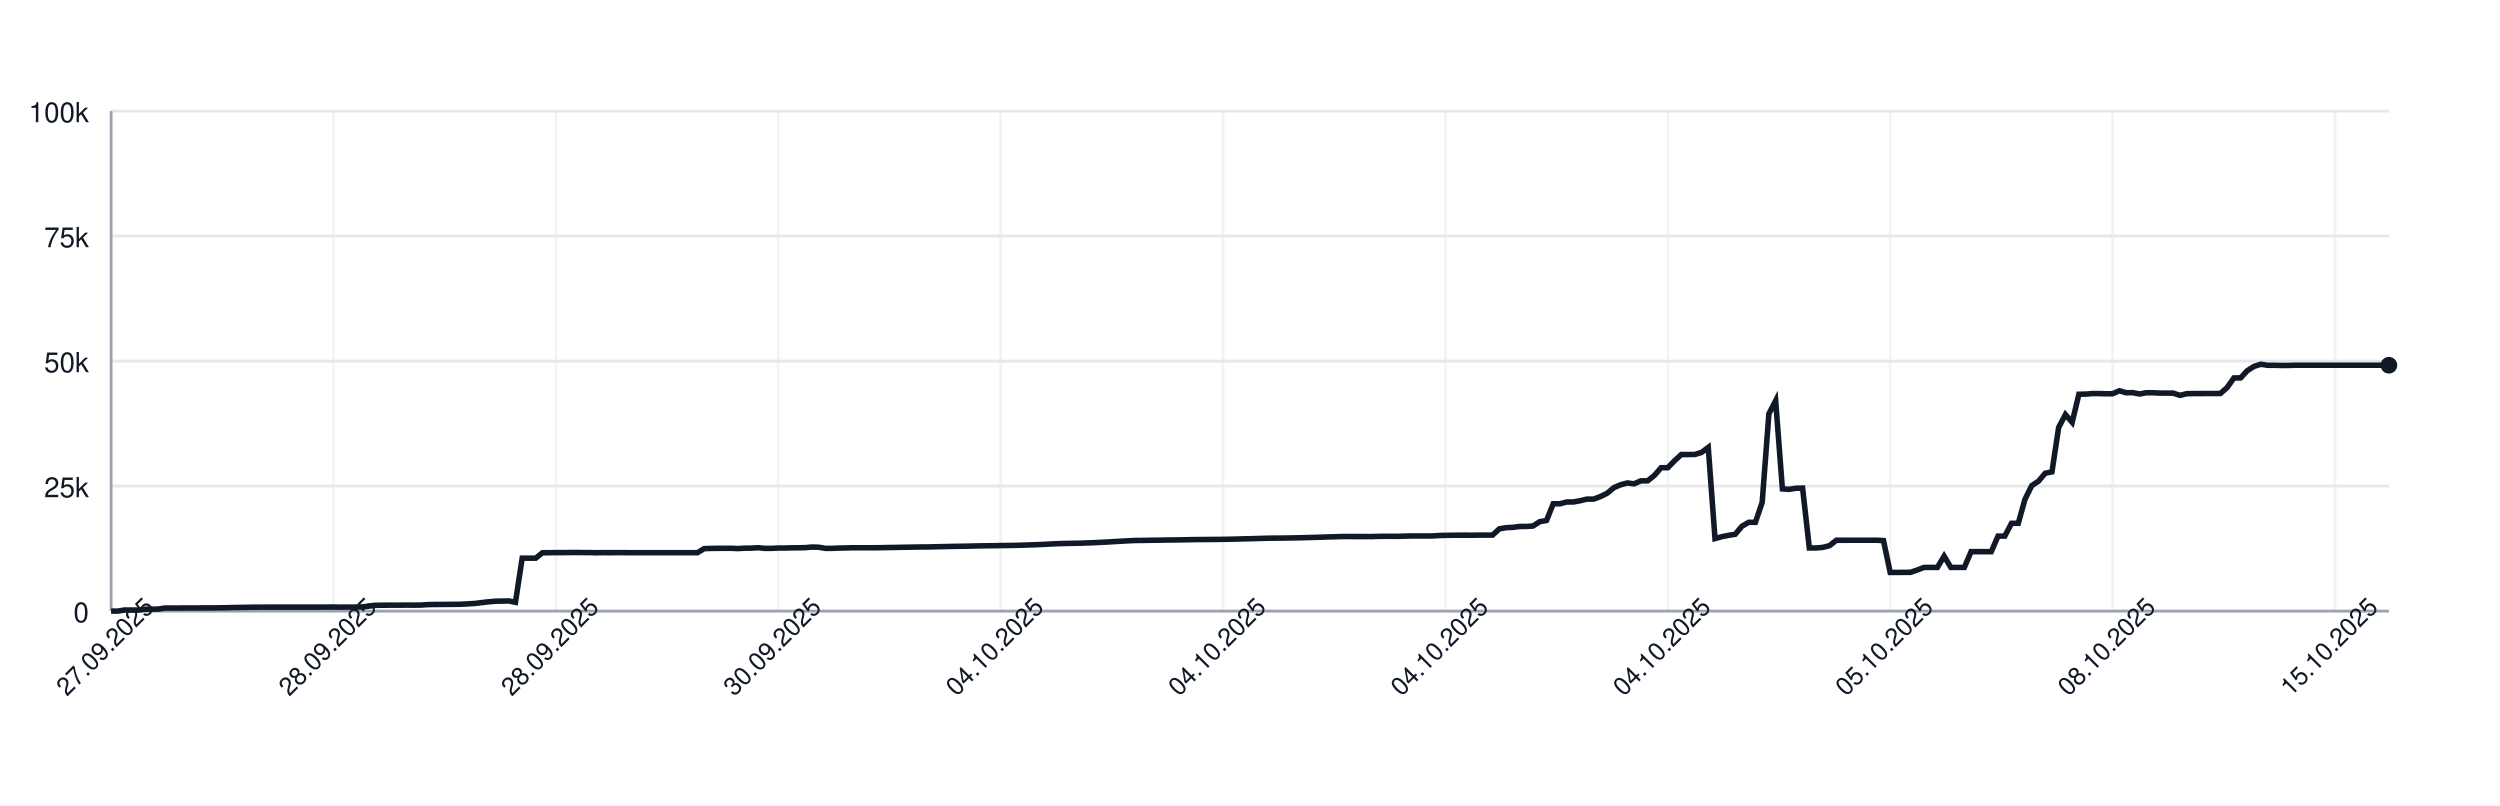
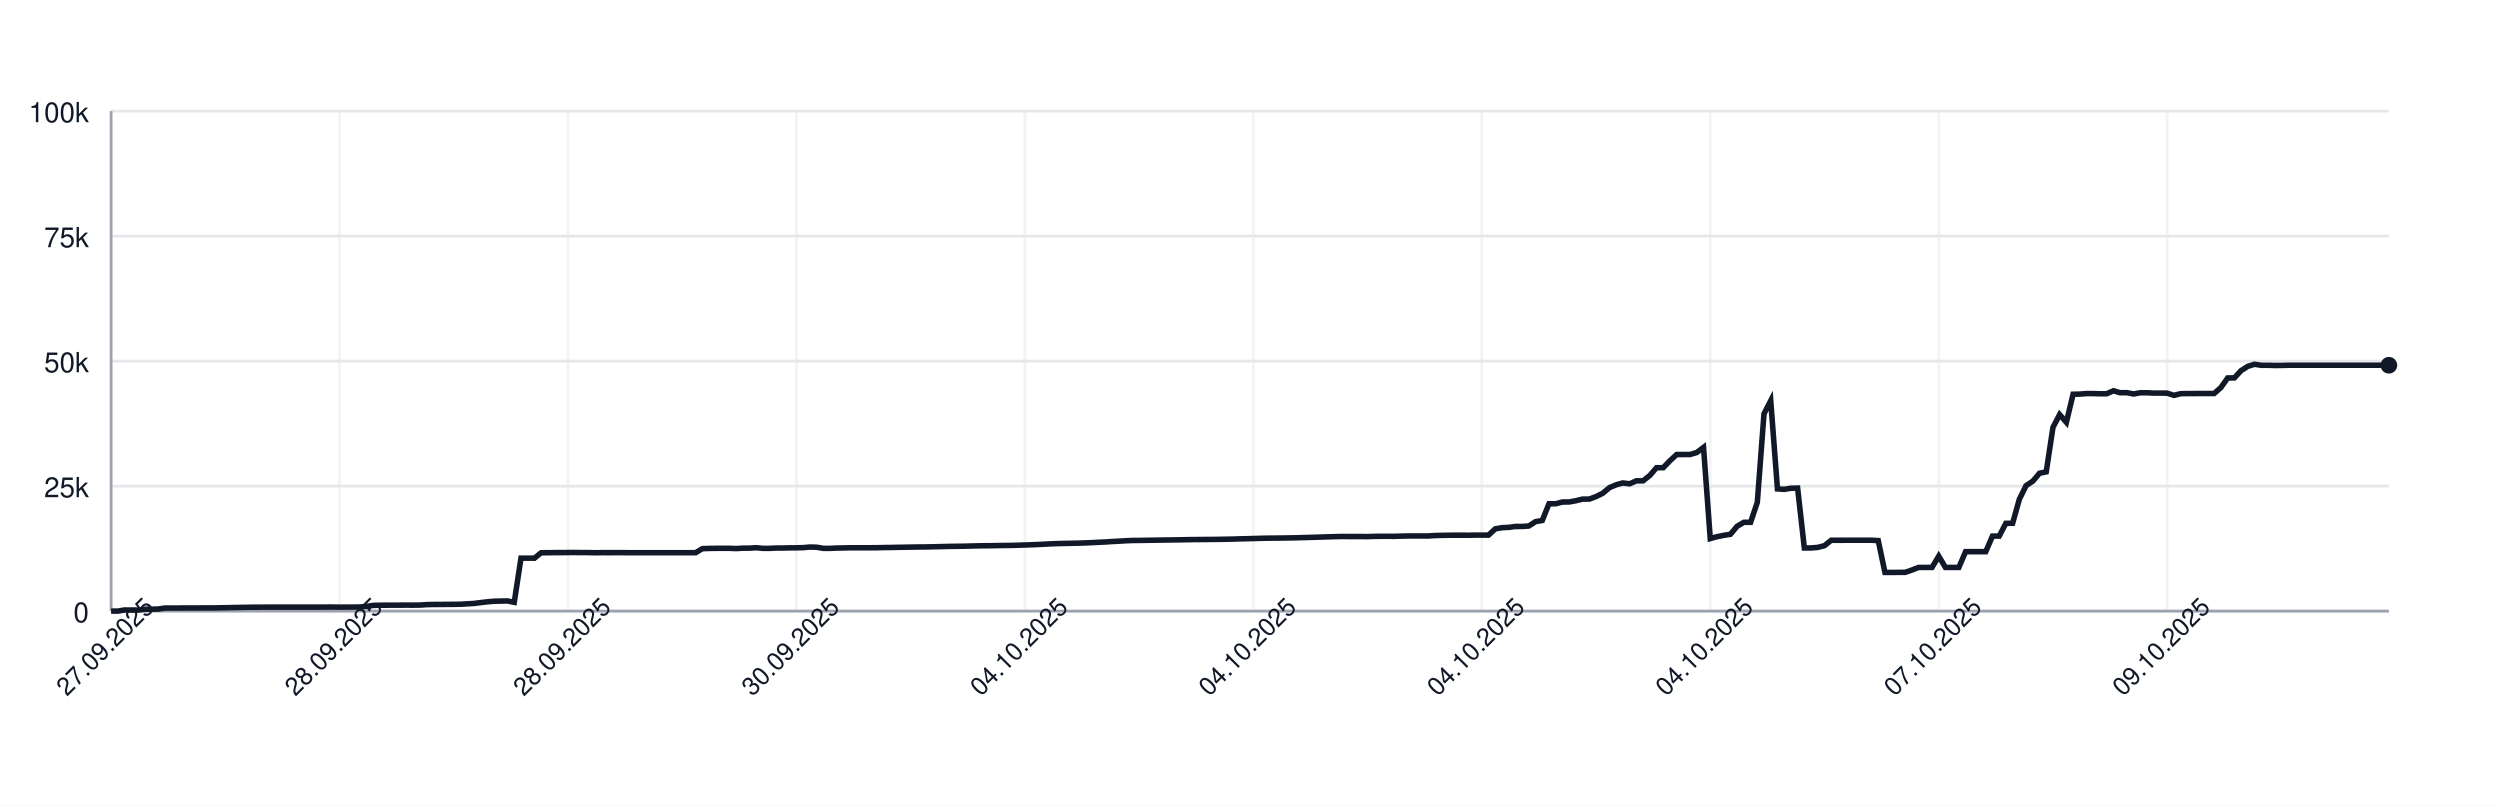
<svg xmlns="http://www.w3.org/2000/svg" width="900" height="290" style="font-family: -apple-system, BlinkMacSystemFont, 'Segoe UI', Helvetica, Arial, sans-serif;">
  <rect width="100%" height="100%" fill="white" />
  <g>
    <line x1="40" y1="220.00" x2="860" y2="220.00" stroke="#e5e7eb" />
    <text x="32" y="224.00" font-size="10" fill="#111827" text-anchor="end">0</text>
    <line x1="40" y1="175.00" x2="860" y2="175.00" stroke="#e5e7eb" />
    <text x="32" y="179.00" font-size="10" fill="#111827" text-anchor="end">25k</text>
    <line x1="40" y1="130.00" x2="860" y2="130.00" stroke="#e5e7eb" />
    <text x="32" y="134.00" font-size="10" fill="#111827" text-anchor="end">50k</text>
    <line x1="40" y1="85.00" x2="860" y2="85.00" stroke="#e5e7eb" />
    <text x="32" y="89.00" font-size="10" fill="#111827" text-anchor="end">75k</text>
    <line x1="40" y1="40.00" x2="860" y2="40.00" stroke="#e5e7eb" />
    <text x="32" y="44.00" font-size="10" fill="#111827" text-anchor="end">100k</text>
    <line x1="40.00" y1="40" x2="40.00" y2="220" stroke="#e5e7eb" opacity="0.5" />
-     <line x1="120.06" y1="40" x2="120.06" y2="220" stroke="#e5e7eb" opacity="0.5" />
-     <line x1="200.12" y1="40" x2="200.12" y2="220" stroke="#e5e7eb" opacity="0.5" />
-     <line x1="280.18" y1="40" x2="280.18" y2="220" stroke="#e5e7eb" opacity="0.5" />
-     <line x1="360.24" y1="40" x2="360.24" y2="220" stroke="#e5e7eb" opacity="0.5" />
-     <line x1="440.30" y1="40" x2="440.30" y2="220" stroke="#e5e7eb" opacity="0.5" />
-     <line x1="520.36" y1="40" x2="520.36" y2="220" stroke="#e5e7eb" opacity="0.5" />
-     <line x1="600.41" y1="40" x2="600.41" y2="220" stroke="#e5e7eb" opacity="0.5" />
-     <line x1="680.47" y1="40" x2="680.47" y2="220" stroke="#e5e7eb" opacity="0.5" />
-     <line x1="760.53" y1="40" x2="760.53" y2="220" stroke="#e5e7eb" opacity="0.5" />
-     <line x1="840.59" y1="40" x2="840.59" y2="220" stroke="#e5e7eb" opacity="0.5" />
+     <line x1="122.24" y1="40" x2="122.24" y2="220" stroke="#e5e7eb" opacity="0.5" />
+     <line x1="204.48" y1="40" x2="204.48" y2="220" stroke="#e5e7eb" opacity="0.5" />
+     <line x1="286.73" y1="40" x2="286.73" y2="220" stroke="#e5e7eb" opacity="0.5" />
+     <line x1="368.97" y1="40" x2="368.97" y2="220" stroke="#e5e7eb" opacity="0.5" />
+     <line x1="451.21" y1="40" x2="451.21" y2="220" stroke="#e5e7eb" opacity="0.5" />
+     <line x1="533.45" y1="40" x2="533.45" y2="220" stroke="#e5e7eb" opacity="0.5" />
+     <line x1="615.69" y1="40" x2="615.69" y2="220" stroke="#e5e7eb" opacity="0.5" />
+     <line x1="697.94" y1="40" x2="697.94" y2="220" stroke="#e5e7eb" opacity="0.5" />
+     <line x1="780.18" y1="40" x2="780.18" y2="220" stroke="#e5e7eb" opacity="0.5" />
    <line x1="40" y1="220" x2="860" y2="220" stroke="#9ca3af" />
    <line x1="40" y1="40" x2="40" y2="220" stroke="#9ca3af" />
-     <path d="M 40.00 220.00 L 42.43 220.00 L 44.85 219.60 L 47.28 219.62 L 49.70 219.63 L 52.13 219.32 L 54.56 219.31 L 56.98 219.26 L 59.41 218.89 L 61.83 218.89 L 64.26 218.89 L 66.69 218.87 L 69.11 218.87 L 71.54 218.86 L 73.96 218.85 L 76.39 218.85 L 78.82 218.82 L 81.24 218.78 L 83.67 218.72 L 86.09 218.68 L 88.52 218.64 L 90.95 218.59 L 93.37 218.59 L 95.80 218.57 L 98.22 218.57 L 100.65 218.57 L 103.08 218.57 L 105.50 218.57 L 107.93 218.57 L 110.36 218.57 L 112.78 218.57 L 115.21 218.57 L 117.63 218.55 L 120.06 218.54 L 122.49 218.58 L 124.91 218.55 L 127.34 218.55 L 129.76 218.53 L 132.19 218.31 L 134.62 217.94 L 137.04 217.88 L 139.47 217.87 L 141.89 217.86 L 144.32 217.85 L 146.75 217.84 L 149.17 217.85 L 151.60 217.82 L 154.02 217.66 L 156.45 217.61 L 158.88 217.60 L 161.30 217.57 L 163.73 217.56 L 166.15 217.52 L 168.58 217.38 L 171.01 217.24 L 173.43 216.93 L 175.86 216.65 L 178.28 216.44 L 180.71 216.39 L 183.14 216.34 L 185.56 216.83 L 187.99 200.94 L 190.41 200.94 L 192.84 200.95 L 195.27 198.99 L 197.69 198.98 L 200.12 198.94 L 202.54 198.94 L 204.97 198.91 L 207.40 198.90 L 209.82 198.93 L 212.25 198.93 L 214.67 198.99 L 217.10 198.95 L 219.53 198.96 L 221.95 198.95 L 224.38 198.95 L 226.80 198.97 L 229.23 198.97 L 231.66 198.97 L 234.08 198.97 L 236.51 198.97 L 238.93 198.97 L 241.36 198.97 L 243.79 198.97 L 246.21 198.97 L 248.64 198.97 L 251.07 198.97 L 253.49 197.51 L 255.92 197.43 L 258.34 197.40 L 260.77 197.38 L 263.20 197.38 L 265.62 197.49 L 268.05 197.34 L 270.47 197.33 L 272.90 197.18 L 275.33 197.41 L 277.75 197.41 L 280.18 197.29 L 282.60 197.29 L 285.03 197.22 L 287.46 197.21 L 289.88 197.15 L 292.31 196.94 L 294.73 197.00 L 297.16 197.41 L 299.59 197.41 L 302.01 197.30 L 304.44 197.26 L 306.86 197.19 L 309.29 197.19 L 311.72 197.19 L 314.14 197.19 L 316.57 197.18 L 318.99 197.12 L 321.42 197.09 L 323.85 197.04 L 326.27 197.00 L 328.70 196.96 L 331.12 196.92 L 333.55 196.91 L 335.98 196.86 L 338.40 196.80 L 340.83 196.75 L 343.25 196.69 L 345.68 196.66 L 348.11 196.63 L 350.53 196.56 L 352.96 196.51 L 355.38 196.47 L 357.81 196.45 L 360.24 196.40 L 362.66 196.37 L 365.09 196.34 L 367.51 196.28 L 369.94 196.20 L 372.37 196.12 L 374.79 196.02 L 377.22 195.89 L 379.64 195.77 L 382.07 195.68 L 384.50 195.63 L 386.92 195.58 L 389.35 195.53 L 391.78 195.44 L 394.20 195.35 L 396.63 195.22 L 399.05 195.11 L 401.48 194.95 L 403.91 194.82 L 406.33 194.68 L 408.76 194.57 L 411.18 194.55 L 413.61 194.51 L 416.04 194.48 L 418.46 194.44 L 420.89 194.40 L 423.31 194.37 L 425.74 194.34 L 428.17 194.29 L 430.59 194.25 L 433.02 194.23 L 435.44 194.21 L 437.87 194.19 L 440.30 194.16 L 442.72 194.12 L 445.15 194.07 L 447.57 193.99 L 450.00 193.94 L 452.43 193.87 L 454.85 193.80 L 457.28 193.74 L 459.70 193.72 L 462.13 193.70 L 464.56 193.66 L 466.98 193.62 L 469.41 193.56 L 471.83 193.49 L 474.26 193.43 L 476.69 193.35 L 479.11 193.27 L 481.54 193.20 L 483.96 193.14 L 486.39 193.15 L 488.82 193.15 L 491.24 193.15 L 493.67 193.18 L 496.09 193.09 L 498.52 193.07 L 500.95 193.07 L 503.37 193.08 L 505.80 193.00 L 508.22 192.95 L 510.65 192.95 L 513.08 192.95 L 515.50 192.95 L 517.93 192.80 L 520.36 192.73 L 522.78 192.69 L 525.21 192.67 L 527.63 192.67 L 530.06 192.68 L 532.49 192.64 L 534.91 192.63 L 537.34 192.63 L 539.76 190.39 L 542.19 189.96 L 544.62 189.85 L 547.04 189.53 L 549.47 189.52 L 551.89 189.36 L 554.32 187.79 L 556.75 187.36 L 559.17 181.35 L 561.60 181.35 L 564.02 180.72 L 566.45 180.71 L 568.88 180.26 L 571.30 179.68 L 573.73 179.67 L 576.15 178.77 L 578.58 177.57 L 581.01 175.55 L 583.43 174.52 L 585.86 173.86 L 588.28 174.17 L 590.71 173.10 L 593.14 173.10 L 595.56 171.18 L 597.99 168.37 L 600.41 168.37 L 602.84 165.86 L 605.27 163.63 L 607.69 163.63 L 610.12 163.62 L 612.54 162.88 L 614.97 161.06 L 617.40 193.89 L 619.82 193.22 L 622.25 192.73 L 624.67 192.34 L 627.10 189.45 L 629.53 188.03 L 631.95 188.03 L 634.38 180.86 L 636.80 148.96 L 639.23 144.25 L 641.66 176.00 L 644.08 176.17 L 646.51 175.77 L 648.93 175.72 L 651.36 197.26 L 653.79 197.26 L 656.21 197.06 L 658.64 196.44 L 661.07 194.49 L 663.49 194.50 L 665.92 194.49 L 668.34 194.49 L 670.77 194.49 L 673.20 194.48 L 675.62 194.48 L 678.05 194.62 L 680.47 206.08 L 682.90 206.08 L 685.33 206.05 L 687.75 206.04 L 690.18 205.22 L 692.60 204.28 L 695.03 204.28 L 697.46 204.28 L 699.88 200.22 L 702.31 204.28 L 704.73 204.28 L 707.16 204.28 L 709.59 198.60 L 712.01 198.60 L 714.44 198.60 L 716.86 198.60 L 719.29 193.00 L 721.72 193.00 L 724.14 188.39 L 726.57 188.39 L 728.99 179.75 L 731.42 174.84 L 733.85 173.23 L 736.27 170.37 L 738.70 169.87 L 741.12 153.88 L 743.55 149.24 L 745.98 152.04 L 748.40 141.93 L 750.83 141.88 L 753.25 141.69 L 755.68 141.69 L 758.11 141.76 L 760.53 141.75 L 762.96 140.68 L 765.38 141.38 L 767.81 141.36 L 770.24 141.83 L 772.66 141.39 L 775.09 141.39 L 777.51 141.52 L 779.94 141.52 L 782.37 141.53 L 784.79 142.33 L 787.22 141.73 L 789.64 141.68 L 792.07 141.68 L 794.50 141.66 L 796.92 141.67 L 799.35 141.65 L 801.78 139.51 L 804.20 136.07 L 806.63 136.04 L 809.05 133.43 L 811.48 131.89 L 813.91 131.13 L 816.33 131.51 L 818.76 131.50 L 821.18 131.57 L 823.61 131.56 L 826.04 131.49 L 828.46 131.49 L 830.89 131.49 L 833.31 131.49 L 835.74 131.49 L 838.17 131.49 L 840.59 131.49 L 843.02 131.49 L 845.44 131.49 L 847.87 131.49 L 850.30 131.49 L 852.72 131.49 L 855.15 131.49 L 857.57 131.49 L 860.00 131.49" fill="none" stroke="#111827" stroke-width="2" />
+     <path d="M 40.00 220.00 L 42.42 220.00 L 44.84 219.60 L 47.26 219.62 L 49.68 219.63 L 52.09 219.32 L 54.51 219.31 L 56.93 219.26 L 59.35 218.89 L 61.77 218.89 L 64.19 218.89 L 66.61 218.87 L 69.03 218.87 L 71.45 218.86 L 73.86 218.85 L 76.28 218.85 L 78.70 218.82 L 81.12 218.78 L 83.54 218.72 L 85.96 218.68 L 88.38 218.64 L 90.80 218.59 L 93.22 218.59 L 95.63 218.57 L 98.05 218.57 L 100.47 218.57 L 102.89 218.57 L 105.31 218.57 L 107.73 218.57 L 110.15 218.57 L 112.57 218.57 L 114.99 218.57 L 117.40 218.55 L 119.82 218.54 L 122.24 218.58 L 124.66 218.55 L 127.08 218.55 L 129.50 218.53 L 131.92 218.31 L 134.34 217.94 L 136.76 217.88 L 139.17 217.87 L 141.59 217.86 L 144.01 217.85 L 146.43 217.84 L 148.85 217.85 L 151.27 217.82 L 153.69 217.66 L 156.11 217.61 L 158.53 217.60 L 160.94 217.57 L 163.36 217.56 L 165.78 217.52 L 168.20 217.38 L 170.62 217.24 L 173.04 216.93 L 175.46 216.65 L 177.88 216.44 L 180.29 216.39 L 182.71 216.34 L 185.13 216.83 L 187.55 200.94 L 189.97 200.94 L 192.39 200.95 L 194.81 198.99 L 197.23 198.98 L 199.65 198.94 L 202.06 198.94 L 204.48 198.91 L 206.90 198.90 L 209.32 198.93 L 211.74 198.93 L 214.16 198.99 L 216.58 198.95 L 219.00 198.96 L 221.42 198.95 L 223.83 198.95 L 226.25 198.97 L 228.67 198.97 L 231.09 198.97 L 233.51 198.97 L 235.93 198.97 L 238.35 198.97 L 240.77 198.97 L 243.19 198.97 L 245.60 198.97 L 248.02 198.97 L 250.44 198.97 L 252.86 197.51 L 255.28 197.43 L 257.70 197.40 L 260.12 197.38 L 262.54 197.38 L 264.96 197.49 L 267.37 197.34 L 269.79 197.33 L 272.21 197.18 L 274.63 197.41 L 277.05 197.41 L 279.47 197.29 L 281.89 197.29 L 284.31 197.22 L 286.73 197.21 L 289.14 197.15 L 291.56 196.94 L 293.98 197.00 L 296.40 197.41 L 298.82 197.41 L 301.24 197.30 L 303.66 197.26 L 306.08 197.19 L 308.50 197.19 L 310.91 197.19 L 313.33 197.19 L 315.75 197.18 L 318.17 197.12 L 320.59 197.09 L 323.01 197.04 L 325.43 197.00 L 327.85 196.96 L 330.27 196.92 L 332.68 196.91 L 335.10 196.86 L 337.52 196.80 L 339.94 196.75 L 342.36 196.69 L 344.78 196.66 L 347.20 196.63 L 349.62 196.56 L 352.04 196.51 L 354.45 196.47 L 356.87 196.45 L 359.29 196.40 L 361.71 196.37 L 364.13 196.34 L 366.55 196.28 L 368.97 196.20 L 371.39 196.12 L 373.81 196.02 L 376.22 195.89 L 378.64 195.77 L 381.06 195.68 L 383.48 195.63 L 385.90 195.58 L 388.32 195.53 L 390.74 195.44 L 393.16 195.35 L 395.58 195.22 L 397.99 195.11 L 400.41 194.95 L 402.83 194.82 L 405.25 194.68 L 407.67 194.57 L 410.09 194.55 L 412.51 194.51 L 414.93 194.48 L 417.35 194.44 L 419.76 194.40 L 422.18 194.37 L 424.60 194.34 L 427.02 194.29 L 429.44 194.25 L 431.86 194.23 L 434.28 194.21 L 436.70 194.19 L 439.12 194.16 L 441.53 194.12 L 443.95 194.07 L 446.37 193.99 L 448.79 193.94 L 451.21 193.87 L 453.63 193.80 L 456.05 193.74 L 458.47 193.72 L 460.88 193.70 L 463.30 193.66 L 465.72 193.62 L 468.14 193.56 L 470.56 193.49 L 472.98 193.43 L 475.40 193.35 L 477.82 193.27 L 480.24 193.20 L 482.65 193.14 L 485.07 193.15 L 487.49 193.15 L 489.91 193.15 L 492.33 193.18 L 494.75 193.09 L 497.17 193.07 L 499.59 193.07 L 502.01 193.08 L 504.42 193.00 L 506.84 192.95 L 509.26 192.95 L 511.68 192.95 L 514.10 192.95 L 516.52 192.80 L 518.94 192.73 L 521.36 192.69 L 523.78 192.67 L 526.19 192.67 L 528.61 192.68 L 531.03 192.64 L 533.45 192.63 L 535.87 192.63 L 538.29 190.39 L 540.71 189.96 L 543.13 189.85 L 545.55 189.53 L 547.96 189.52 L 550.38 189.36 L 552.80 187.79 L 555.22 187.36 L 557.64 181.35 L 560.06 181.35 L 562.48 180.72 L 564.90 180.71 L 567.32 180.26 L 569.73 179.68 L 572.15 179.67 L 574.57 178.77 L 576.99 177.57 L 579.41 175.55 L 581.83 174.52 L 584.25 173.86 L 586.67 174.17 L 589.09 173.10 L 591.50 173.10 L 593.92 171.18 L 596.34 168.37 L 598.76 168.37 L 601.18 165.86 L 603.60 163.63 L 606.02 163.63 L 608.44 163.62 L 610.86 162.88 L 613.27 161.06 L 615.69 193.89 L 618.11 193.22 L 620.53 192.73 L 622.95 192.34 L 625.37 189.45 L 627.79 188.03 L 630.21 188.03 L 632.63 180.86 L 635.04 148.96 L 637.46 144.25 L 639.88 176.00 L 642.30 176.17 L 644.72 175.77 L 647.14 175.72 L 649.56 197.26 L 651.98 197.26 L 654.40 197.06 L 656.81 196.44 L 659.23 194.49 L 661.65 194.50 L 664.07 194.49 L 666.49 194.49 L 668.91 194.49 L 671.33 194.48 L 673.75 194.48 L 676.17 194.62 L 678.58 206.08 L 681.00 206.08 L 683.42 206.05 L 685.84 206.04 L 688.26 205.22 L 690.68 204.28 L 693.10 204.28 L 695.52 204.28 L 697.94 200.22 L 700.35 204.28 L 702.77 204.28 L 705.19 204.28 L 707.61 198.60 L 710.03 198.60 L 712.45 198.60 L 714.87 198.60 L 717.29 193.00 L 719.71 193.00 L 722.12 188.39 L 724.54 188.39 L 726.96 179.75 L 729.38 174.84 L 731.80 173.23 L 734.22 170.37 L 736.64 169.87 L 739.06 153.88 L 741.47 149.24 L 743.89 152.04 L 746.31 141.93 L 748.73 141.88 L 751.15 141.69 L 753.57 141.69 L 755.99 141.76 L 758.41 141.75 L 760.83 140.68 L 763.24 141.38 L 765.66 141.36 L 768.08 141.83 L 770.50 141.39 L 772.92 141.39 L 775.34 141.52 L 777.76 141.52 L 780.18 141.53 L 782.60 142.33 L 785.01 141.73 L 787.43 141.68 L 789.85 141.68 L 792.27 141.66 L 794.69 141.67 L 797.11 141.65 L 799.53 139.51 L 801.95 136.07 L 804.37 136.04 L 806.78 133.43 L 809.20 131.89 L 811.62 131.13 L 814.04 131.51 L 816.46 131.50 L 818.88 131.57 L 821.30 131.56 L 823.72 131.49 L 826.14 131.49 L 828.55 131.49 L 830.97 131.49 L 833.39 131.49 L 835.81 131.49 L 838.23 131.49 L 840.65 131.49 L 843.07 131.49 L 845.49 131.49 L 847.91 131.49 L 850.32 131.49 L 852.74 131.49 L 855.16 131.49 L 857.58 131.49 L 860.00 131.49" fill="none" stroke="#111827" stroke-width="2" />
    <circle cx="860.00" cy="131.49" r="3" fill="#111827" />
    <text x="40.00" y="235.00" font-size="9" fill="#111827" text-anchor="middle" transform="rotate(-45 40.00 235.00)">27.09.2025</text>
-     <text x="120.06" y="235.00" font-size="9" fill="#111827" text-anchor="middle" transform="rotate(-45 120.06 235.00)">28.09.2025</text>
-     <text x="200.12" y="235.00" font-size="9" fill="#111827" text-anchor="middle" transform="rotate(-45 200.12 235.00)">28.09.2025</text>
-     <text x="280.18" y="235.00" font-size="9" fill="#111827" text-anchor="middle" transform="rotate(-45 280.18 235.00)">30.09.2025</text>
-     <text x="360.24" y="235.00" font-size="9" fill="#111827" text-anchor="middle" transform="rotate(-45 360.24 235.00)">04.10.2025</text>
-     <text x="440.30" y="235.00" font-size="9" fill="#111827" text-anchor="middle" transform="rotate(-45 440.30 235.00)">04.10.2025</text>
-     <text x="520.36" y="235.00" font-size="9" fill="#111827" text-anchor="middle" transform="rotate(-45 520.36 235.00)">04.10.2025</text>
-     <text x="600.41" y="235.00" font-size="9" fill="#111827" text-anchor="middle" transform="rotate(-45 600.41 235.00)">04.10.2025</text>
-     <text x="680.47" y="235.00" font-size="9" fill="#111827" text-anchor="middle" transform="rotate(-45 680.47 235.00)">05.10.2025</text>
-     <text x="760.53" y="235.00" font-size="9" fill="#111827" text-anchor="middle" transform="rotate(-45 760.53 235.00)">08.10.2025</text>
-     <text x="840.59" y="235.00" font-size="9" fill="#111827" text-anchor="middle" transform="rotate(-45 840.59 235.00)">15.10.2025</text>
+     <text x="122.24" y="235.00" font-size="9" fill="#111827" text-anchor="middle" transform="rotate(-45 122.24 235.00)">28.09.2025</text>
+     <text x="204.48" y="235.00" font-size="9" fill="#111827" text-anchor="middle" transform="rotate(-45 204.48 235.00)">28.09.2025</text>
+     <text x="286.73" y="235.00" font-size="9" fill="#111827" text-anchor="middle" transform="rotate(-45 286.73 235.00)">30.09.2025</text>
+     <text x="368.97" y="235.00" font-size="9" fill="#111827" text-anchor="middle" transform="rotate(-45 368.97 235.00)">04.10.2025</text>
+     <text x="451.21" y="235.00" font-size="9" fill="#111827" text-anchor="middle" transform="rotate(-45 451.21 235.00)">04.10.2025</text>
+     <text x="533.45" y="235.00" font-size="9" fill="#111827" text-anchor="middle" transform="rotate(-45 533.45 235.00)">04.10.2025</text>
+     <text x="615.69" y="235.00" font-size="9" fill="#111827" text-anchor="middle" transform="rotate(-45 615.69 235.00)">04.10.2025</text>
+     <text x="697.94" y="235.00" font-size="9" fill="#111827" text-anchor="middle" transform="rotate(-45 697.94 235.00)">07.10.2025</text>
+     <text x="780.18" y="235.00" font-size="9" fill="#111827" text-anchor="middle" transform="rotate(-45 780.18 235.00)">09.10.2025</text>
  </g>
</svg>
